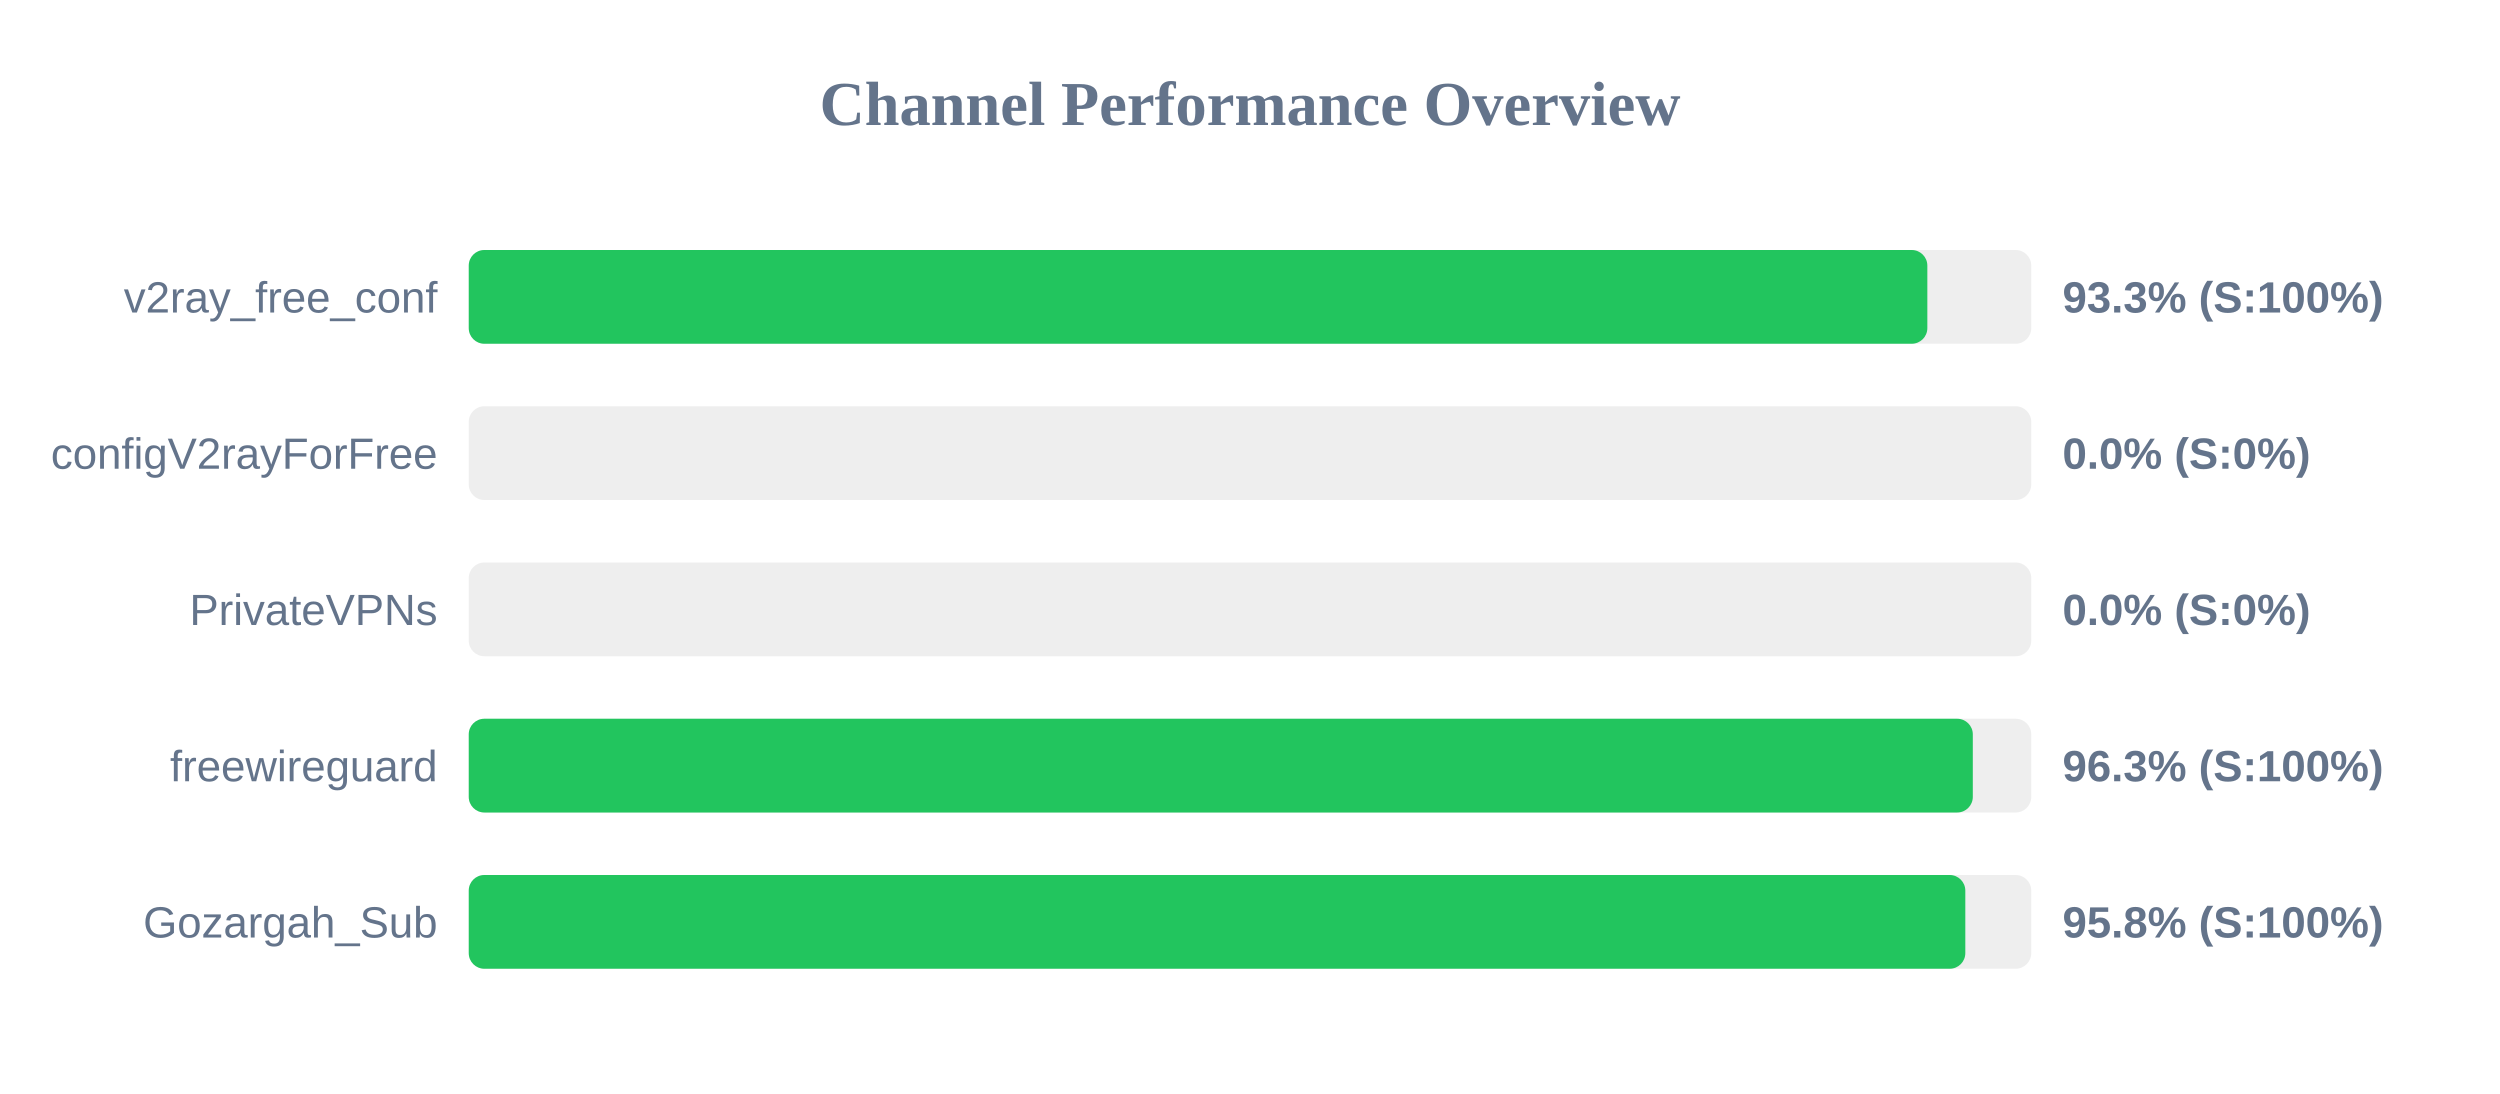
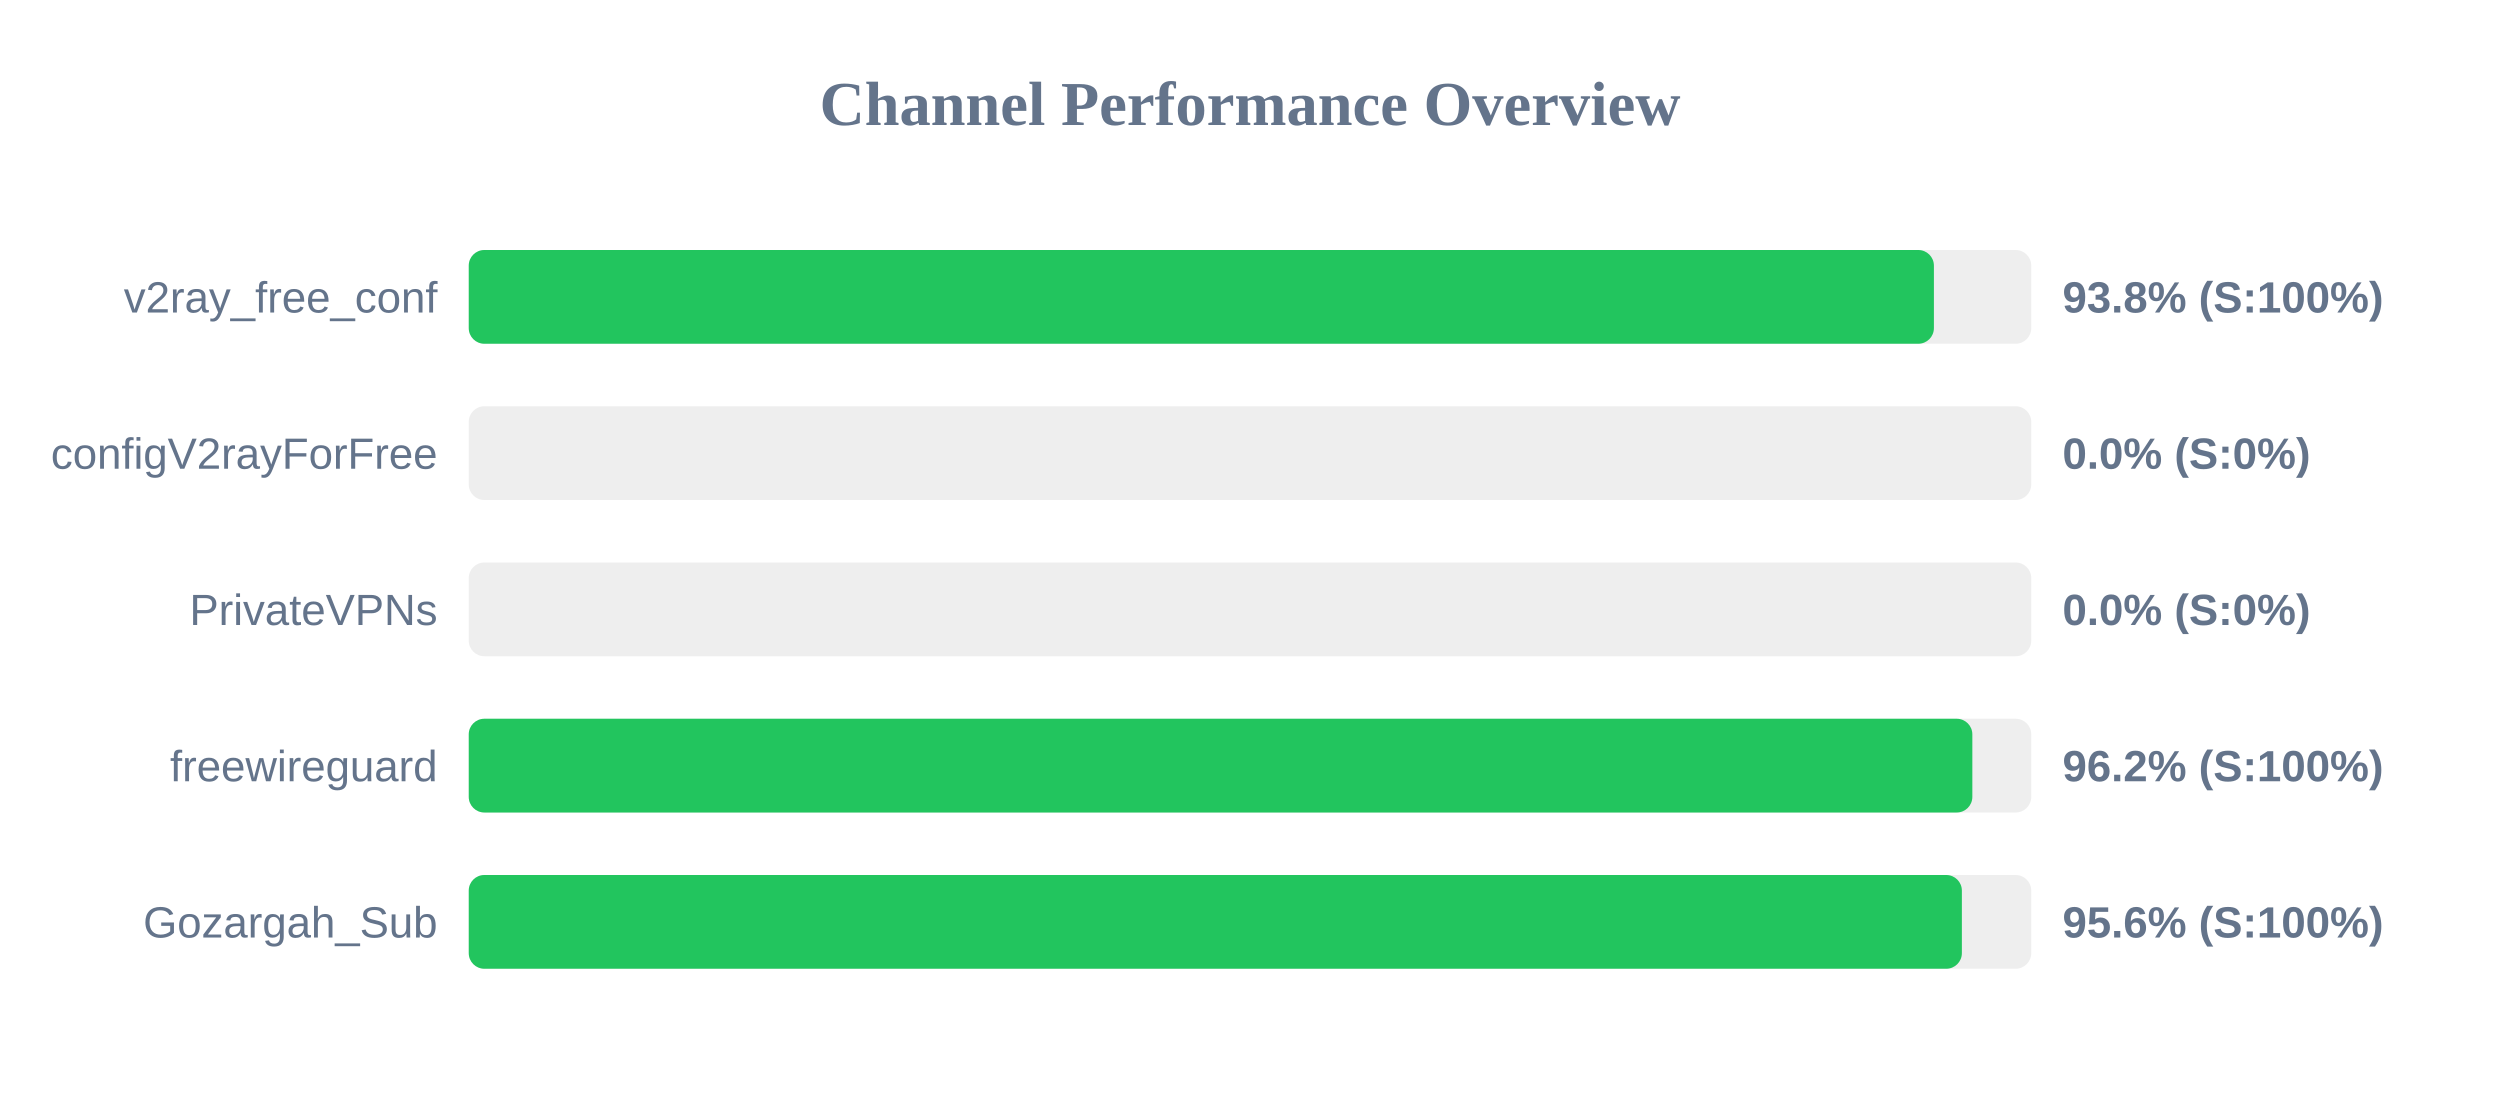
<svg xmlns="http://www.w3.org/2000/svg" width="800" height="350" version="1.1">
  <style>
        .row { font: 14px Arial; fill: #64748b; }
        .score { font: bold 14px Arial; fill: #64748b; }
    </style>
  <text x="400" y="40" text-anchor="middle" font-size="20px" font-weight="bold" fill="#64748b">Channel Performance Overview</text>
  <rect x="150" y="80" width="500" height="30" fill="#eee" rx="5" />
-   <rect x="150" y="80" width="466.75" height="30" fill="#22c55e" rx="5" />
+   <rect x="150" y="80" width="468.85" height="30" fill="#22c55e" rx="5" />
  <text x="140" y="100" text-anchor="end" class="row">v2ray_free_conf</text>
-   <text x="660" y="100" text-anchor="start" class="score">93.3% (S:100%)</text>
+   <text x="660" y="100" text-anchor="start" class="score">93.8% (S:100%)</text>
  <rect x="150" y="130" width="500" height="30" fill="#eee" rx="5" />
  <rect x="150" y="130" width="0.0" height="30" fill="#ef4444" rx="5" />
  <text x="140" y="150" text-anchor="end" class="row">configV2rayForFree</text>
  <text x="660" y="150" text-anchor="start" class="score">0.0% (S:0%)</text>
  <rect x="150" y="180" width="500" height="30" fill="#eee" rx="5" />
  <rect x="150" y="180" width="0.0" height="30" fill="#ef4444" rx="5" />
  <text x="140" y="200" text-anchor="end" class="row">PrivateVPNs</text>
  <text x="660" y="200" text-anchor="start" class="score">0.0% (S:0%)</text>
  <rect x="150" y="230" width="500" height="30" fill="#eee" rx="5" />
-   <rect x="150" y="230" width="481.3" height="30" fill="#22c55e" rx="5" />
+   <rect x="150" y="230" width="481.15" height="30" fill="#22c55e" rx="5" />
  <text x="140" y="250" text-anchor="end" class="row">freewireguard</text>
-   <text x="660" y="250" text-anchor="start" class="score">96.3% (S:100%)</text>
+   <text x="660" y="250" text-anchor="start" class="score">96.2% (S:100%)</text>
  <rect x="150" y="280" width="500" height="30" fill="#eee" rx="5" />
-   <rect x="150" y="280" width="478.9" height="30" fill="#22c55e" rx="5" />
+   <rect x="150" y="280" width="477.8" height="30" fill="#22c55e" rx="5" />
  <text x="140" y="300" text-anchor="end" class="row">Gozargah_Sub</text>
-   <text x="660" y="300" text-anchor="start" class="score">95.8% (S:100%)</text>
+   <text x="660" y="300" text-anchor="start" class="score">95.6% (S:100%)</text>
</svg>
